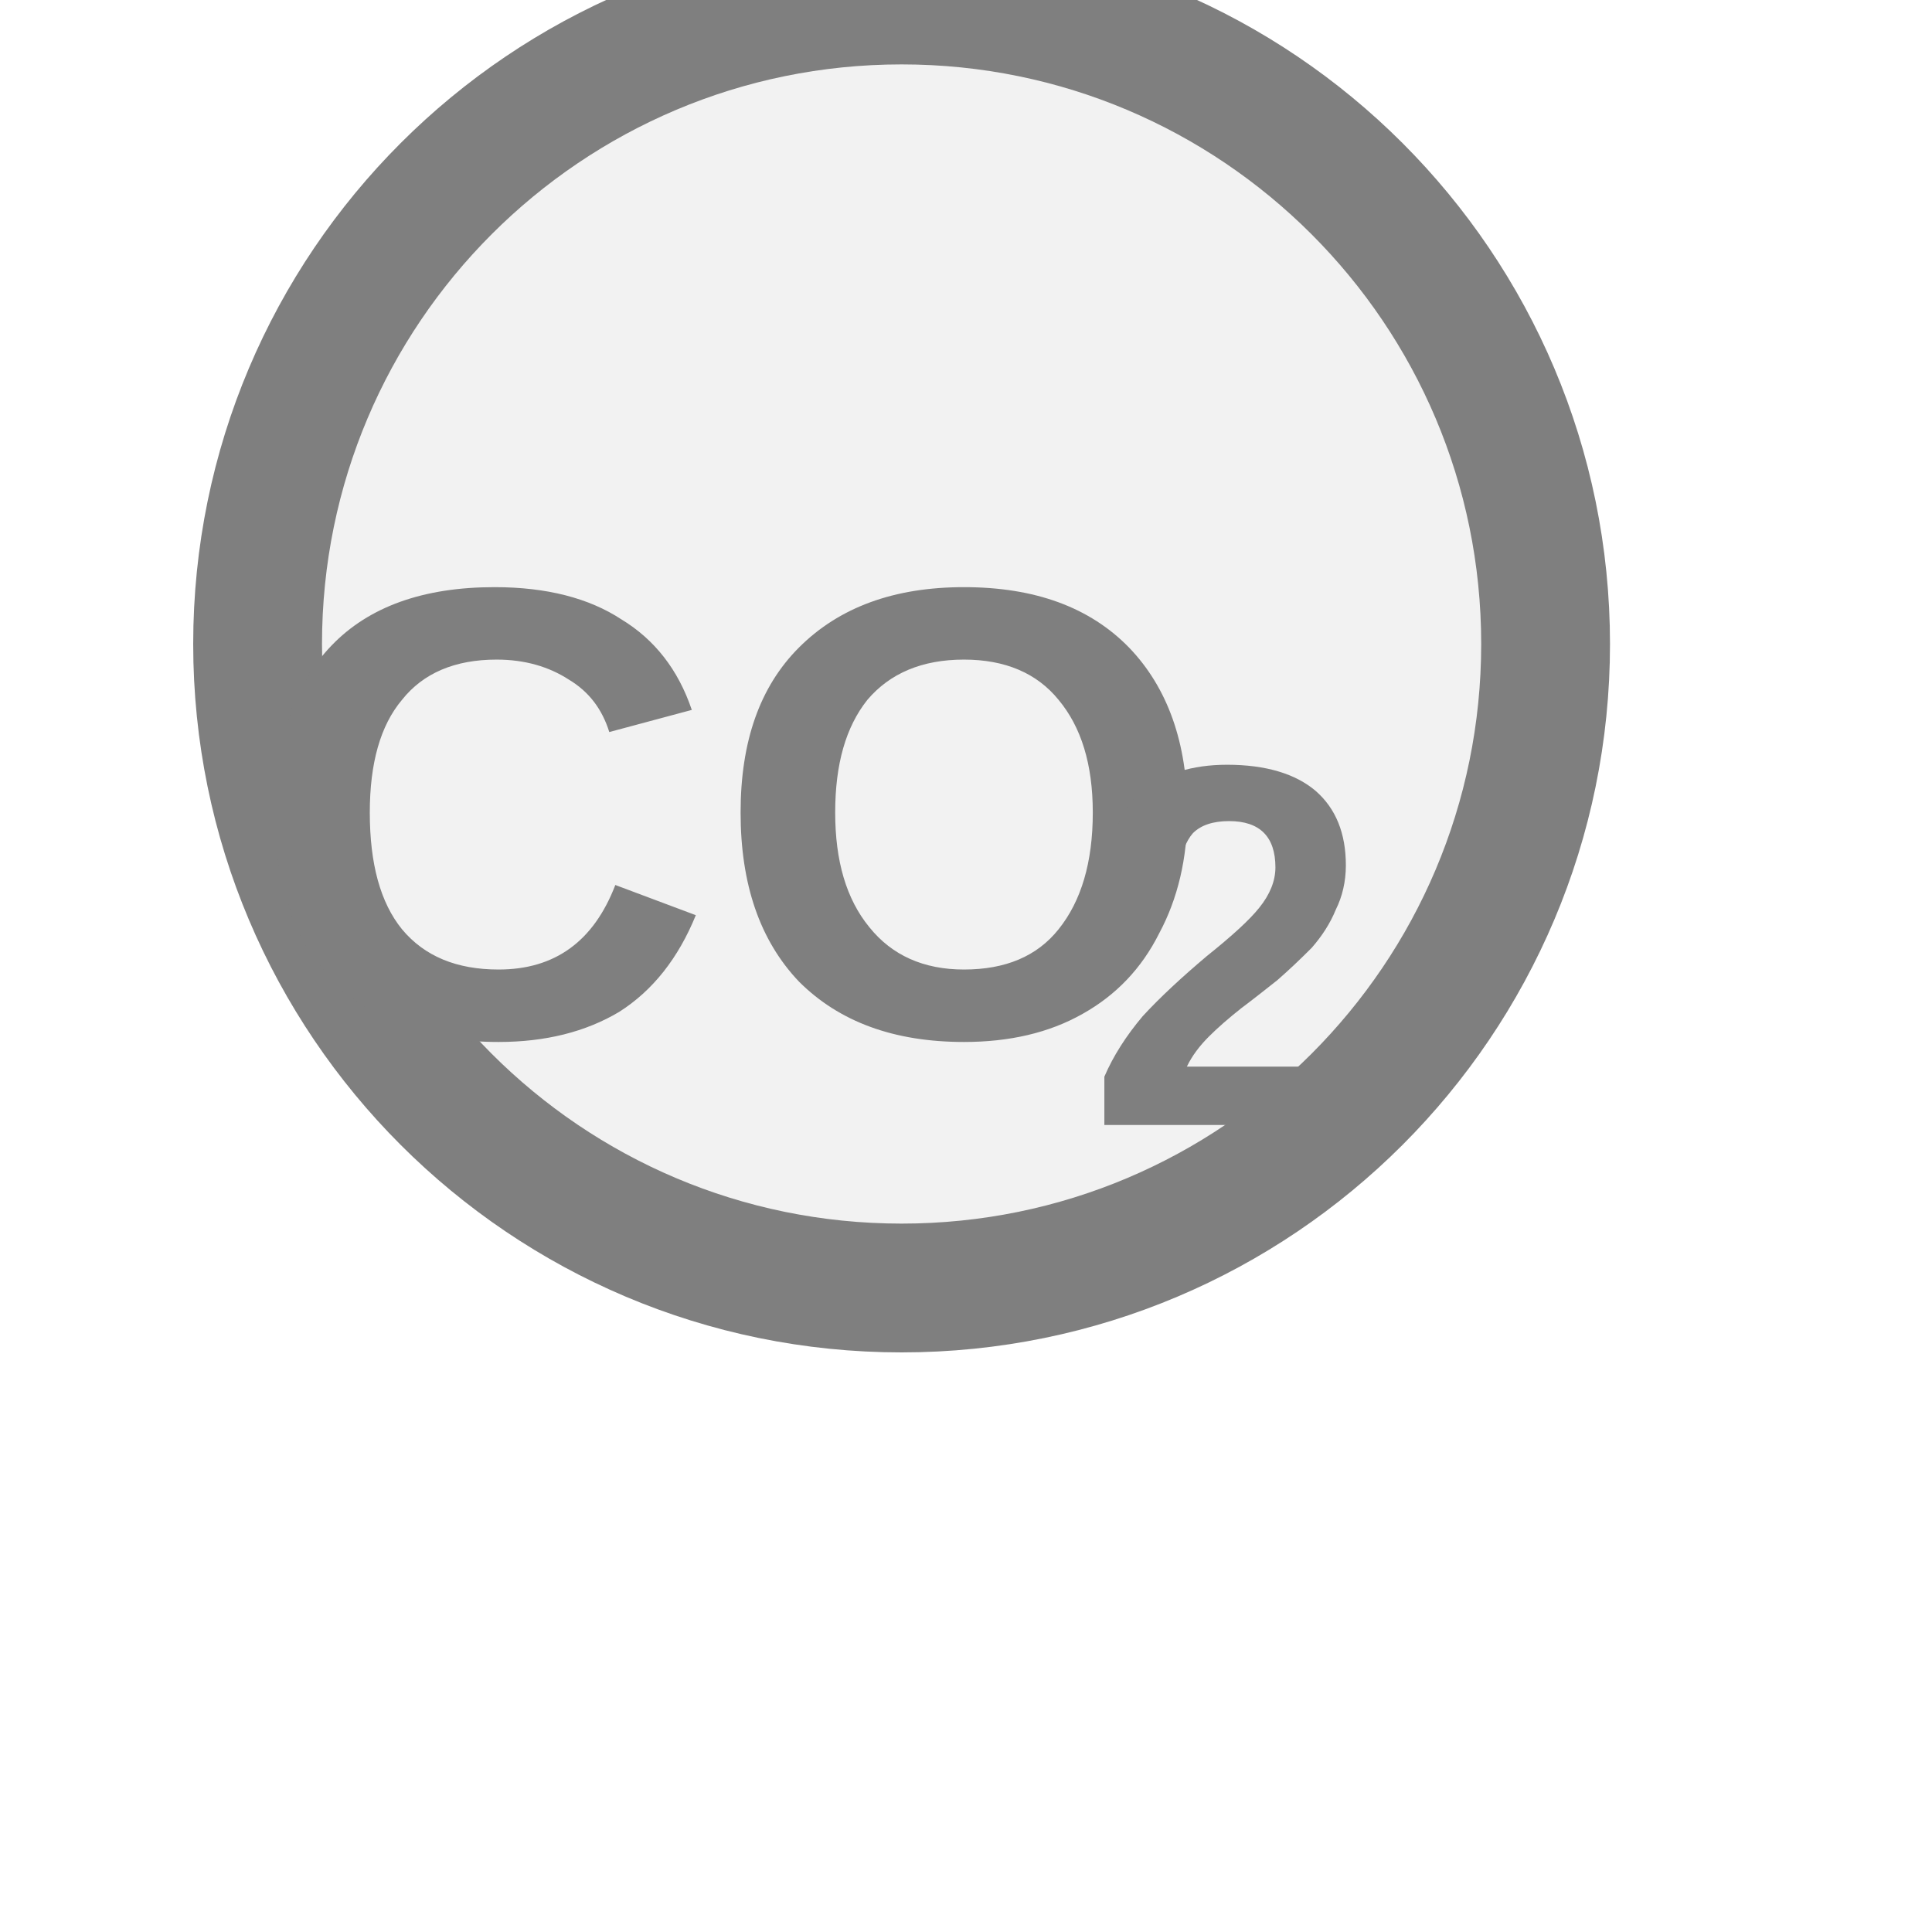
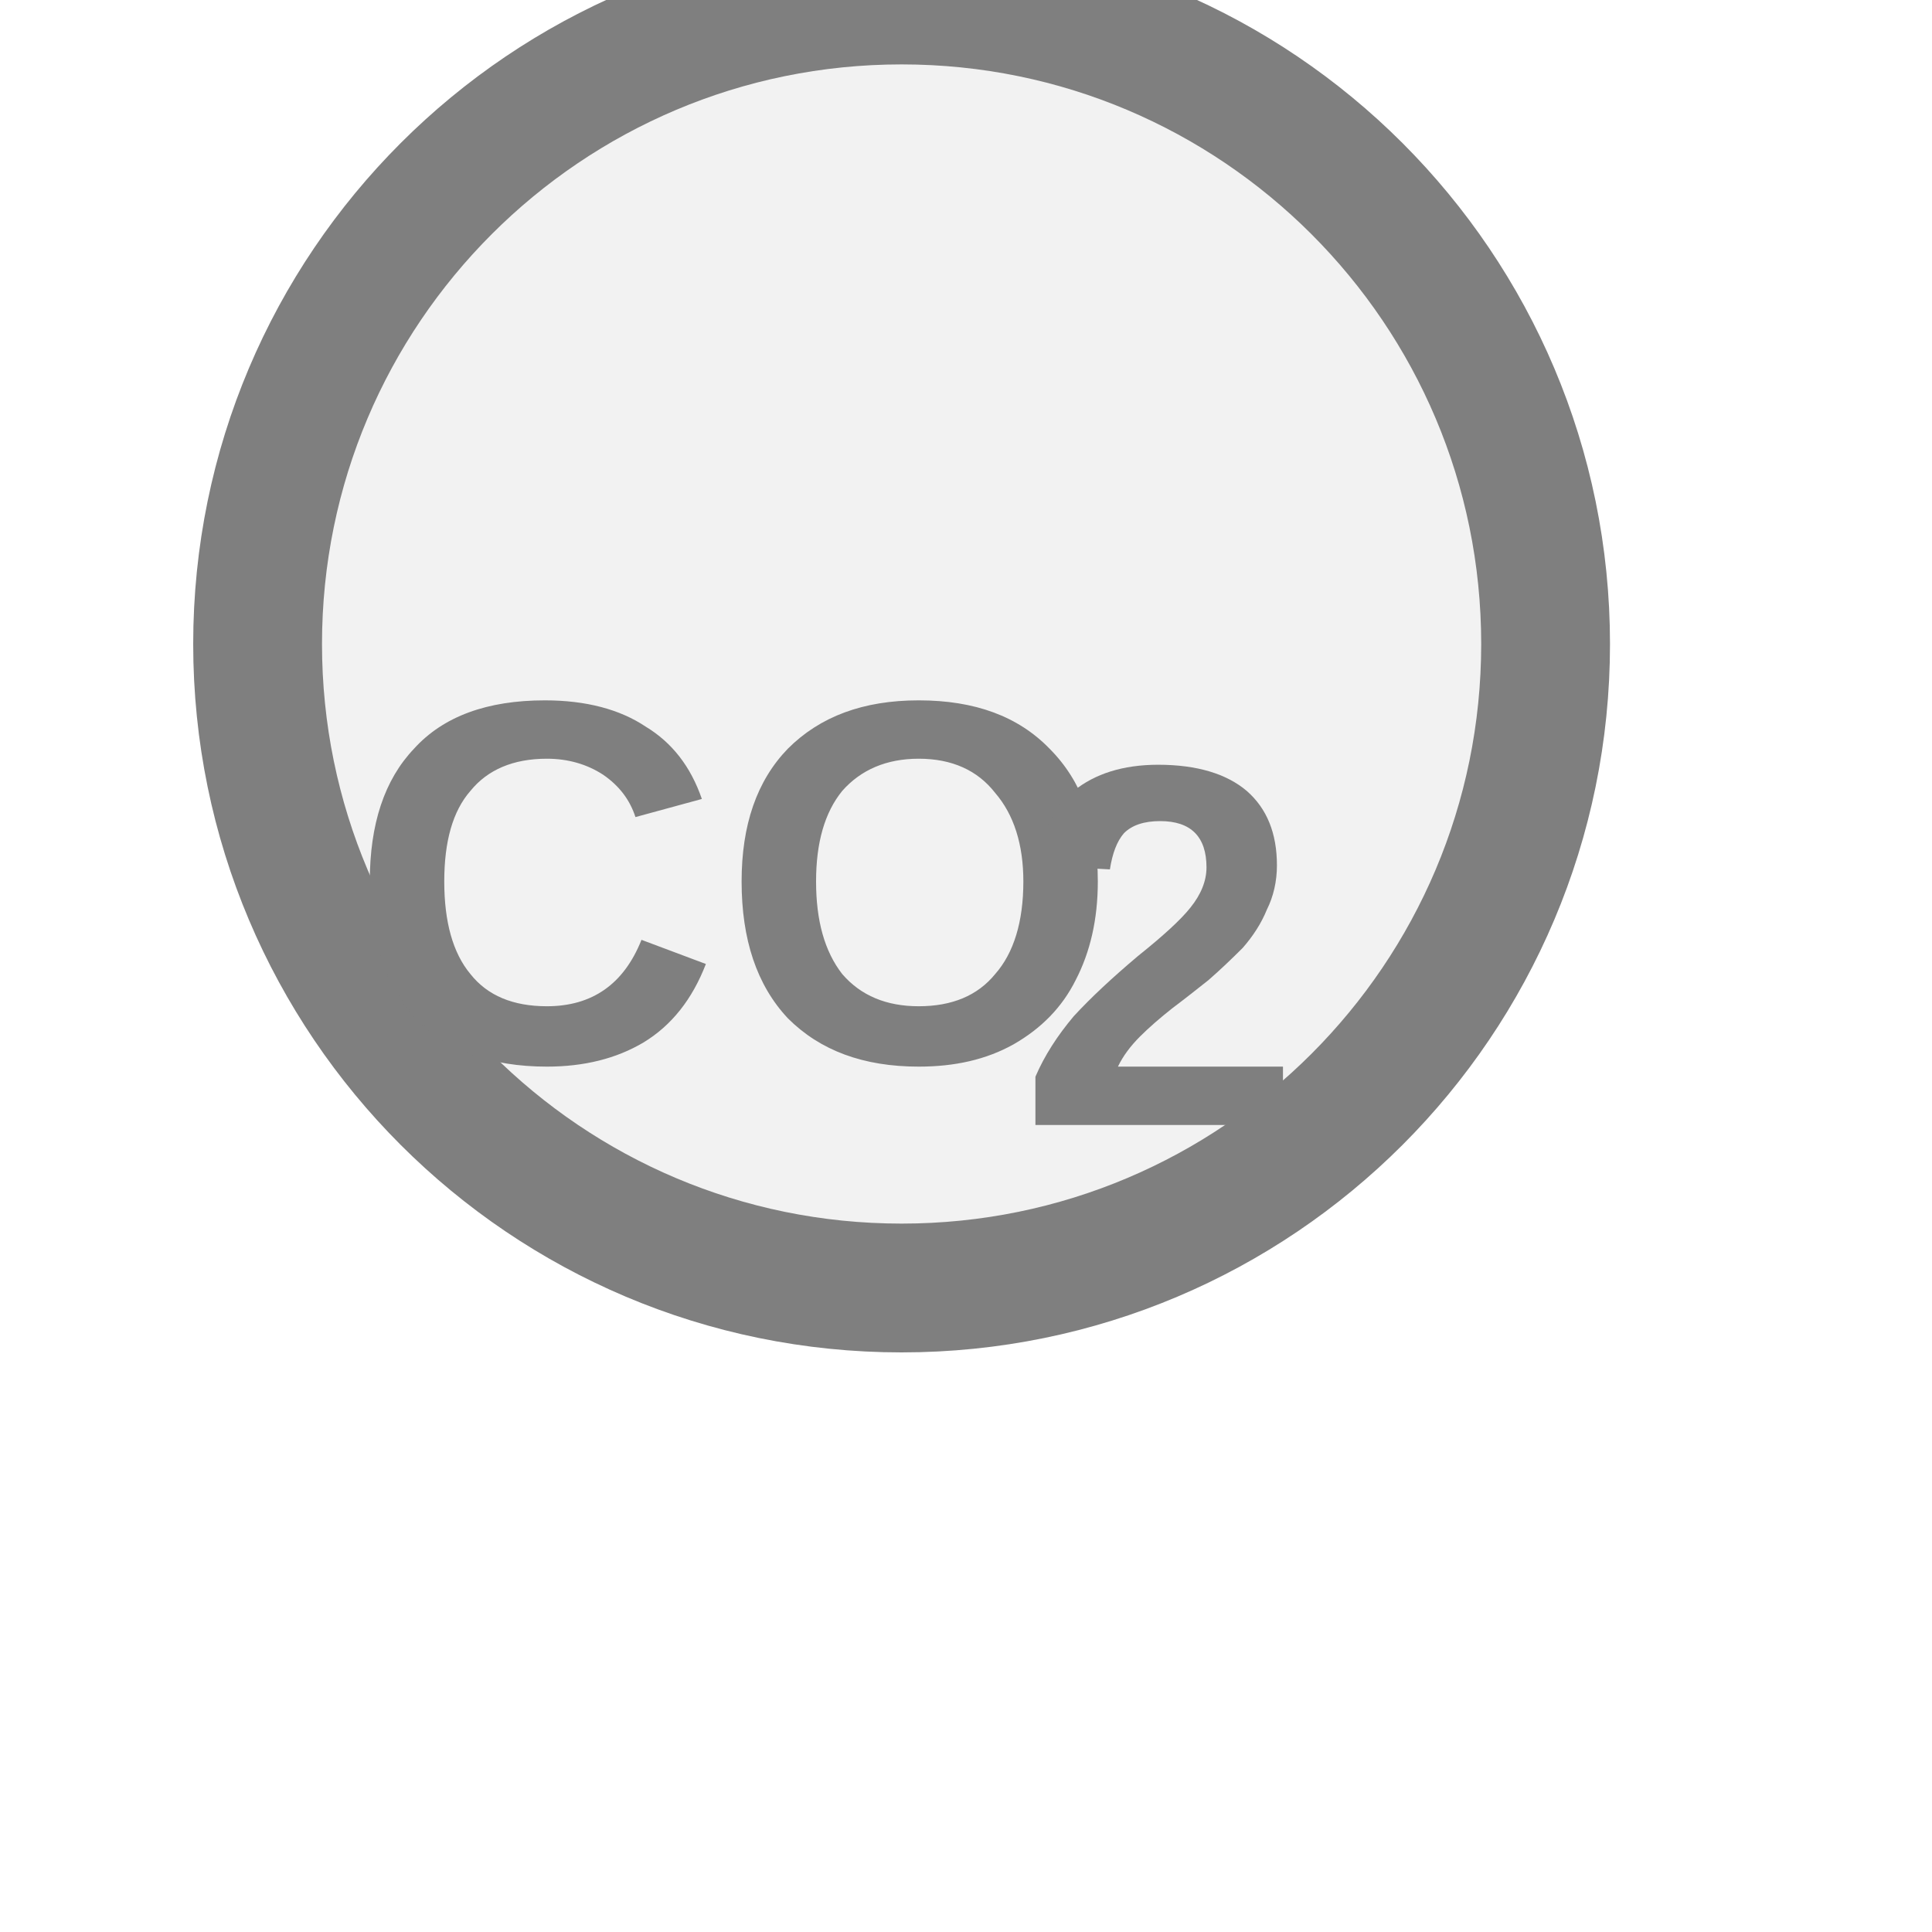
<svg xmlns="http://www.w3.org/2000/svg" width="15px" height="15px" viewBox="0 0 15 15">
  <circle cx="7" cy="5" r="5" fill="#f2f2f2" stroke="#7f7f7f" stroke-width="1" />
-   <text x="5.685" y="6.625" fill="#7f7f7f" font-family="Arial, Helvetica, sans-serif" font-size="5" font-style="normal" font-weight="600" text-anchor="middle" dominant-baseline="middle">CO</text>
-   <text x="8.435" y="7.6" fill="#7f7f7f" font-family="Arial, Helvetica, sans-serif" font-size="4" font-style="normal" font-weight="600" text-anchor="start" dominant-baseline="middle">2</text>
+   <text x="5.7" y="7.1" fill="#7f7f7f" font-family="Arial, Helvetica, sans-serif" font-size="4" font-style="normal" font-weight="600" text-anchor="middle" dominant-baseline="middle">CO</text>
+   <text x="7.9" y="7.6" fill="#7f7f7f" font-family="Arial, Helvetica, sans-serif" font-size="4" font-style="normal" font-weight="600" text-anchor="start" dominant-baseline="middle">2</text>
</svg>
